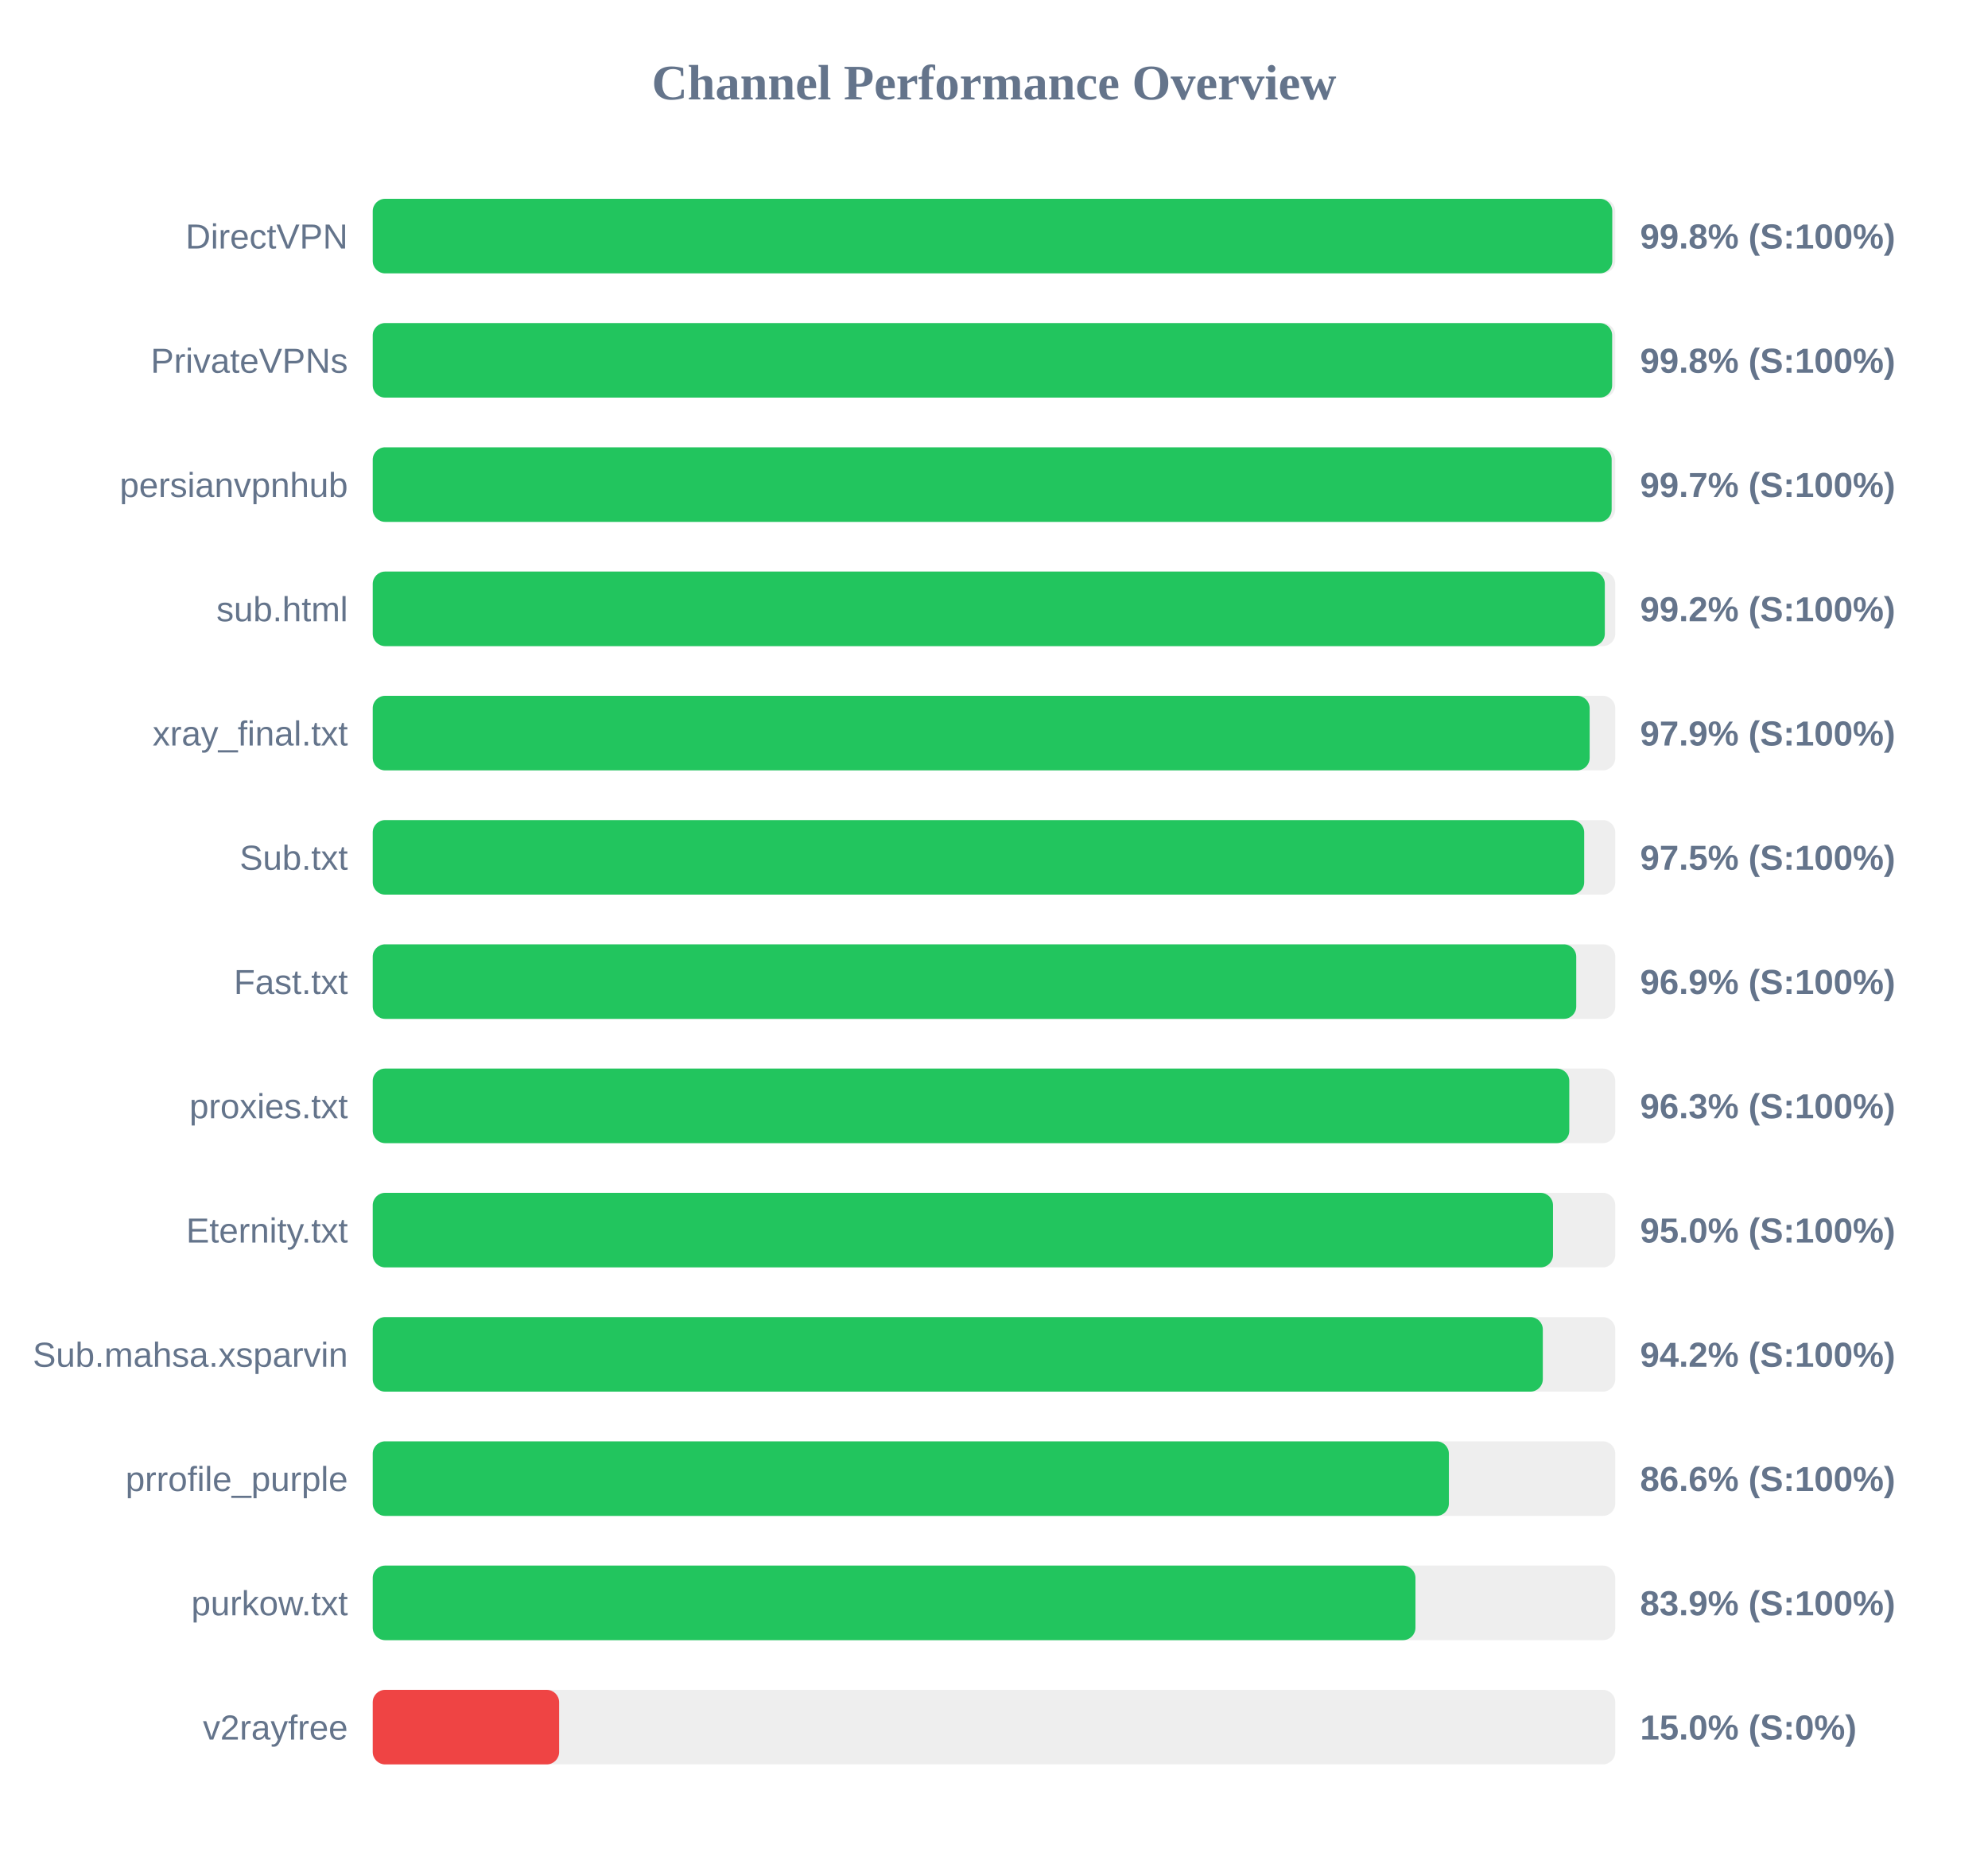
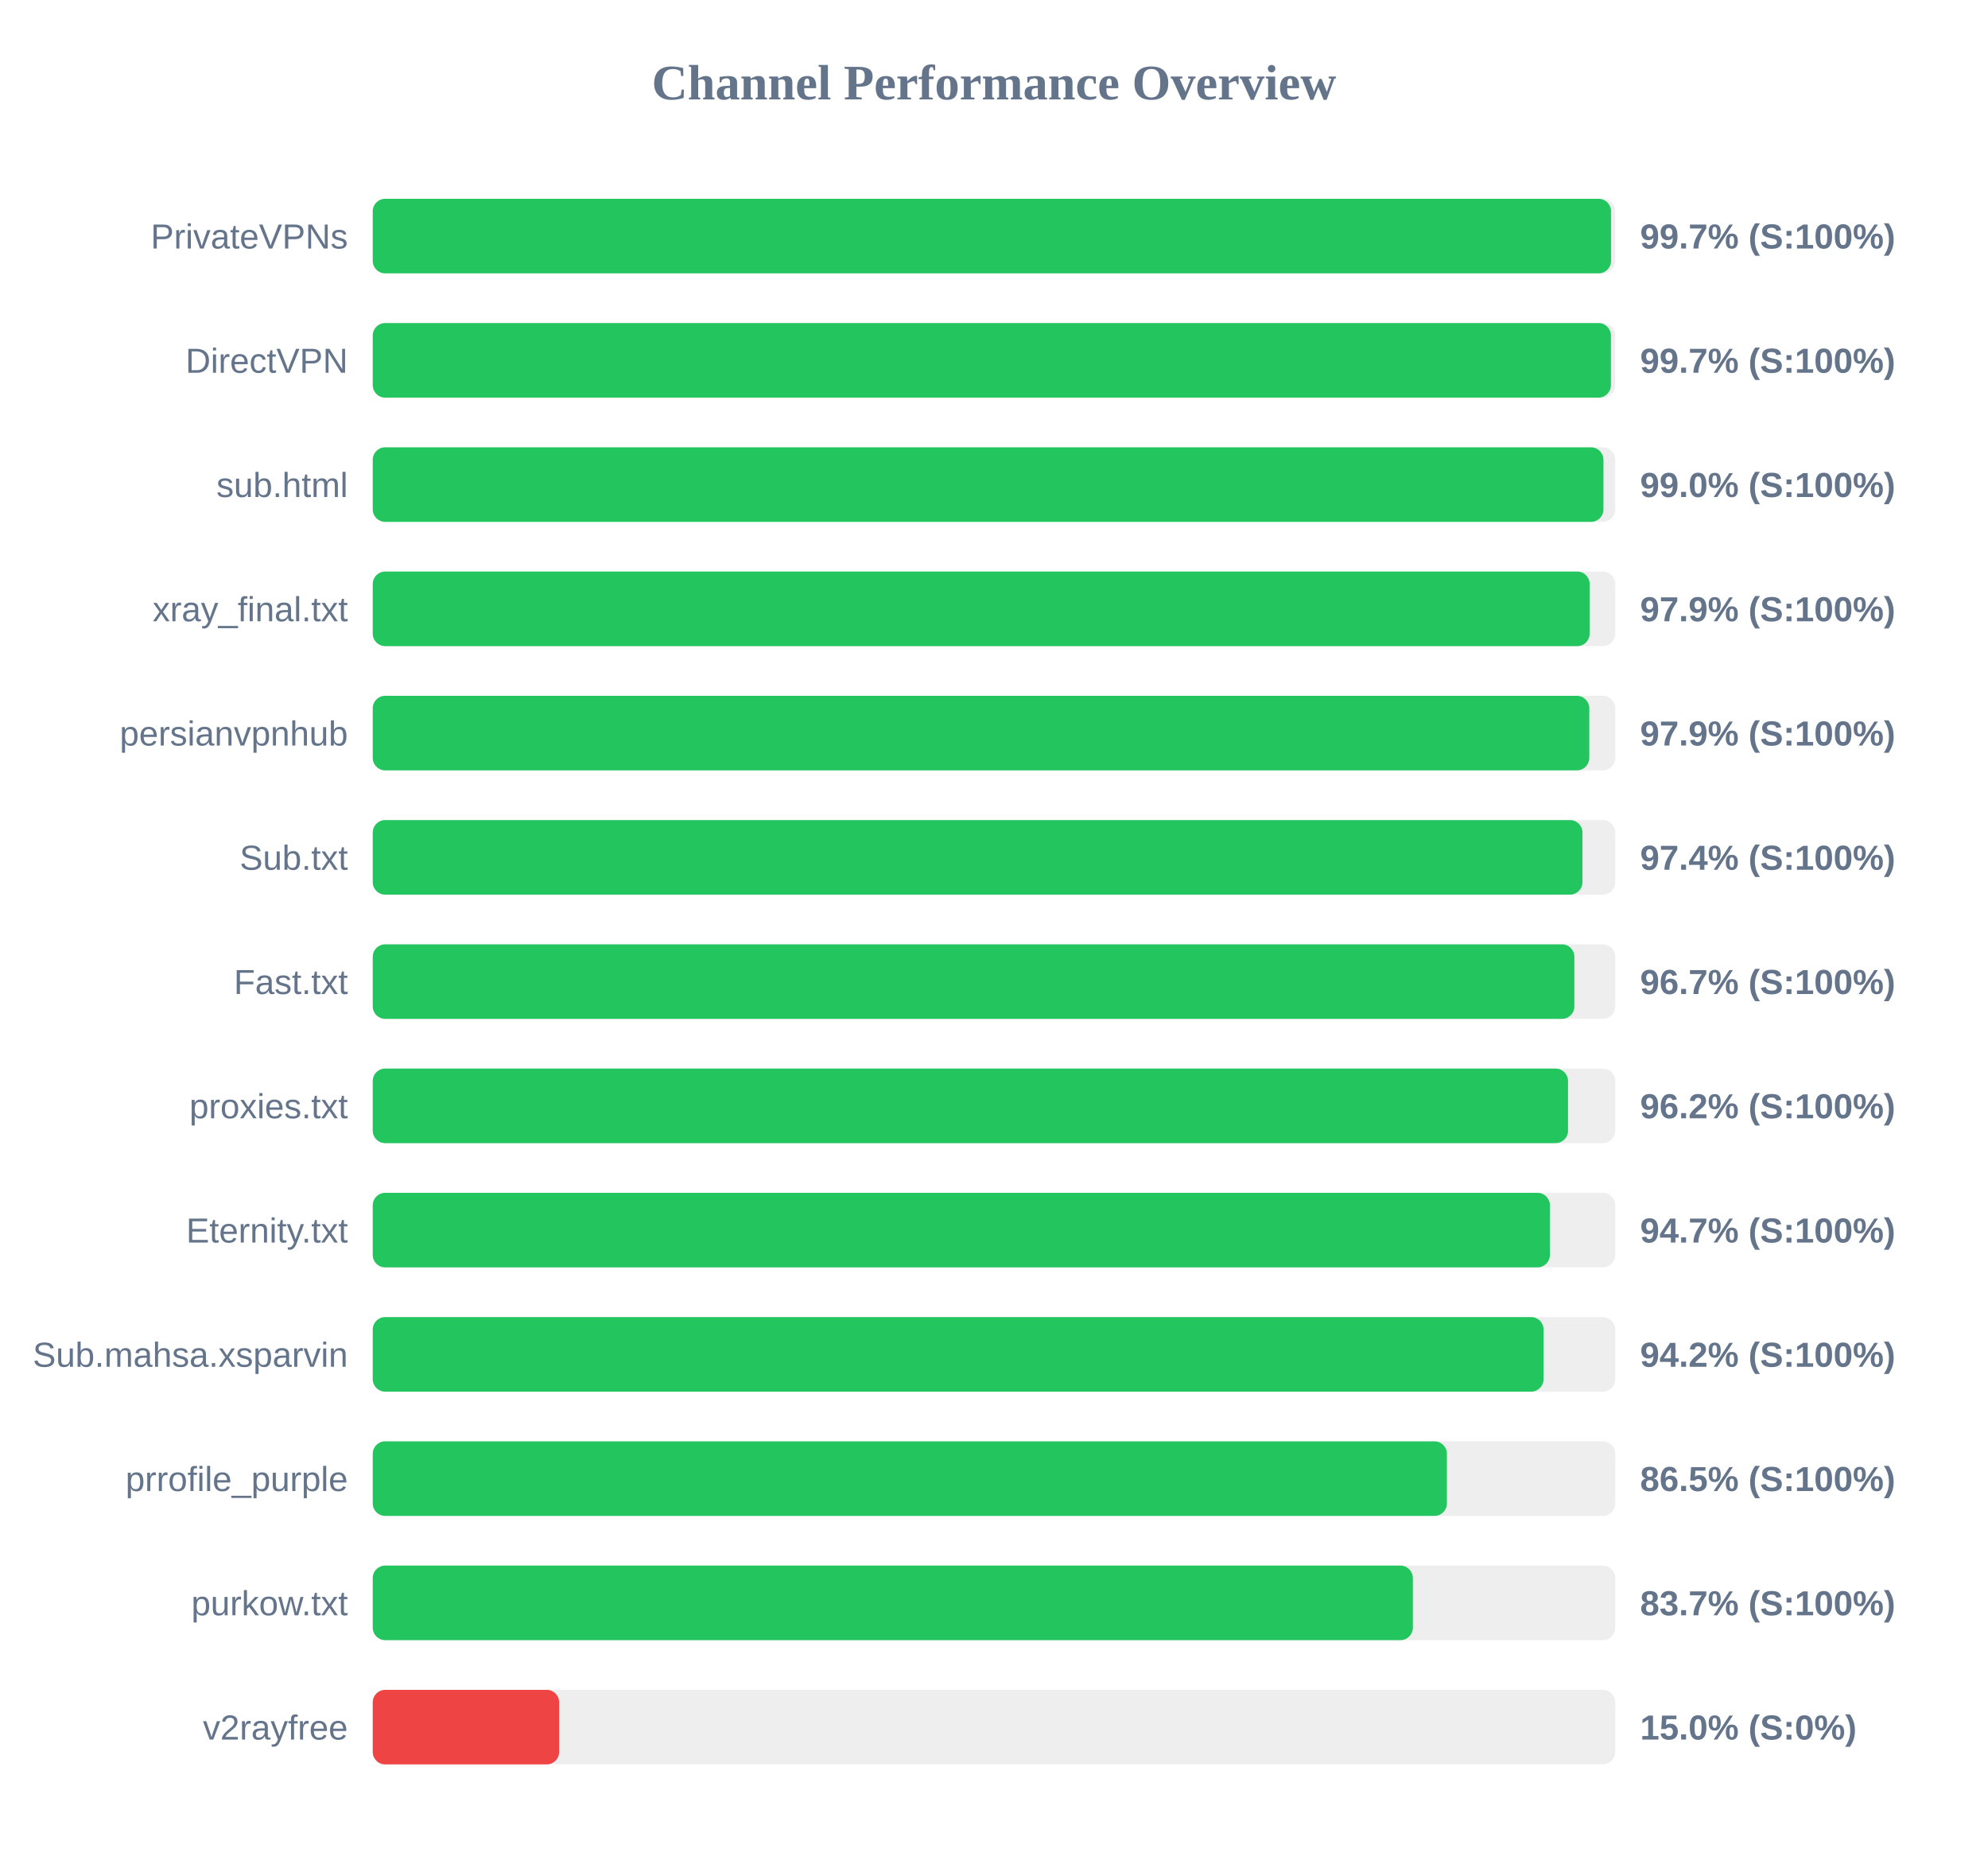
<svg xmlns="http://www.w3.org/2000/svg" width="800" height="750" version="1.1">
  <style>
        .row { font: 14px Arial; fill: #64748b; }
        .score { font: bold 14px Arial; fill: #64748b; }
    </style>
  <text x="400" y="40" text-anchor="middle" font-size="20px" font-weight="bold" fill="#64748b">Channel Performance Overview</text>
  <rect x="150" y="80" width="500" height="30" fill="#eee" rx="5" />
-   <rect x="150" y="80" width="498.8" height="30" fill="#22c55e" rx="5" />
-   <text x="140" y="100" text-anchor="end" class="row">DirectVPN</text>
-   <text x="660" y="100" text-anchor="start" class="score">99.8% (S:100%)</text>
+   <rect x="150" y="80" width="498.3" height="30" fill="#22c55e" rx="5" />
+   <text x="140" y="100" text-anchor="end" class="row">PrivateVPNs</text>
+   <text x="660" y="100" text-anchor="start" class="score">99.7% (S:100%)</text>
  <rect x="150" y="130" width="500" height="30" fill="#eee" rx="5" />
-   <rect x="150" y="130" width="498.75" height="30" fill="#22c55e" rx="5" />
-   <text x="140" y="150" text-anchor="end" class="row">PrivateVPNs</text>
-   <text x="660" y="150" text-anchor="start" class="score">99.8% (S:100%)</text>
+   <rect x="150" y="130" width="498.25" height="30" fill="#22c55e" rx="5" />
+   <text x="140" y="150" text-anchor="end" class="row">DirectVPN</text>
+   <text x="660" y="150" text-anchor="start" class="score">99.7% (S:100%)</text>
  <rect x="150" y="180" width="500" height="30" fill="#eee" rx="5" />
-   <rect x="150" y="180" width="498.55" height="30" fill="#22c55e" rx="5" />
-   <text x="140" y="200" text-anchor="end" class="row">persianvpnhub</text>
-   <text x="660" y="200" text-anchor="start" class="score">99.7% (S:100%)</text>
+   <rect x="150" y="180" width="495.25" height="30" fill="#22c55e" rx="5" />
+   <text x="140" y="200" text-anchor="end" class="row">sub.html</text>
+   <text x="660" y="200" text-anchor="start" class="score">99.0% (S:100%)</text>
  <rect x="150" y="230" width="500" height="30" fill="#eee" rx="5" />
-   <rect x="150" y="230" width="495.8" height="30" fill="#22c55e" rx="5" />
-   <text x="140" y="250" text-anchor="end" class="row">sub.html</text>
-   <text x="660" y="250" text-anchor="start" class="score">99.2% (S:100%)</text>
+   <rect x="150" y="230" width="489.7" height="30" fill="#22c55e" rx="5" />
+   <text x="140" y="250" text-anchor="end" class="row">xray_final.txt</text>
+   <text x="660" y="250" text-anchor="start" class="score">97.9% (S:100%)</text>
  <rect x="150" y="280" width="500" height="30" fill="#eee" rx="5" />
-   <rect x="150" y="280" width="489.7" height="30" fill="#22c55e" rx="5" />
-   <text x="140" y="300" text-anchor="end" class="row">xray_final.txt</text>
+   <rect x="150" y="280" width="489.55" height="30" fill="#22c55e" rx="5" />
+   <text x="140" y="300" text-anchor="end" class="row">persianvpnhub</text>
  <text x="660" y="300" text-anchor="start" class="score">97.9% (S:100%)</text>
  <rect x="150" y="330" width="500" height="30" fill="#eee" rx="5" />
-   <rect x="150" y="330" width="487.5" height="30" fill="#22c55e" rx="5" />
+   <rect x="150" y="330" width="486.8" height="30" fill="#22c55e" rx="5" />
  <text x="140" y="350" text-anchor="end" class="row">Sub.txt</text>
-   <text x="660" y="350" text-anchor="start" class="score">97.5% (S:100%)</text>
+   <text x="660" y="350" text-anchor="start" class="score">97.4% (S:100%)</text>
  <rect x="150" y="380" width="500" height="30" fill="#eee" rx="5" />
-   <rect x="150" y="380" width="484.3" height="30" fill="#22c55e" rx="5" />
+   <rect x="150" y="380" width="483.55" height="30" fill="#22c55e" rx="5" />
  <text x="140" y="400" text-anchor="end" class="row">Fast.txt</text>
-   <text x="660" y="400" text-anchor="start" class="score">96.9% (S:100%)</text>
+   <text x="660" y="400" text-anchor="start" class="score">96.7% (S:100%)</text>
  <rect x="150" y="430" width="500" height="30" fill="#eee" rx="5" />
-   <rect x="150" y="430" width="481.5" height="30" fill="#22c55e" rx="5" />
+   <rect x="150" y="430" width="481.0" height="30" fill="#22c55e" rx="5" />
  <text x="140" y="450" text-anchor="end" class="row">proxies.txt</text>
-   <text x="660" y="450" text-anchor="start" class="score">96.3% (S:100%)</text>
+   <text x="660" y="450" text-anchor="start" class="score">96.2% (S:100%)</text>
  <rect x="150" y="480" width="500" height="30" fill="#eee" rx="5" />
-   <rect x="150" y="480" width="474.95" height="30" fill="#22c55e" rx="5" />
+   <rect x="150" y="480" width="473.7" height="30" fill="#22c55e" rx="5" />
  <text x="140" y="500" text-anchor="end" class="row">Eternity.txt</text>
-   <text x="660" y="500" text-anchor="start" class="score">95.0% (S:100%)</text>
+   <text x="660" y="500" text-anchor="start" class="score">94.7% (S:100%)</text>
  <rect x="150" y="530" width="500" height="30" fill="#eee" rx="5" />
-   <rect x="150" y="530" width="470.85" height="30" fill="#22c55e" rx="5" />
+   <rect x="150" y="530" width="471.15" height="30" fill="#22c55e" rx="5" />
  <text x="140" y="550" text-anchor="end" class="row">Sub.mahsa.xsparvin</text>
  <text x="660" y="550" text-anchor="start" class="score">94.2% (S:100%)</text>
  <rect x="150" y="580" width="500" height="30" fill="#eee" rx="5" />
-   <rect x="150" y="580" width="433.05" height="30" fill="#22c55e" rx="5" />
+   <rect x="150" y="580" width="432.25" height="30" fill="#22c55e" rx="5" />
  <text x="140" y="600" text-anchor="end" class="row">prrofile_purple</text>
-   <text x="660" y="600" text-anchor="start" class="score">86.6% (S:100%)</text>
+   <text x="660" y="600" text-anchor="start" class="score">86.5% (S:100%)</text>
  <rect x="150" y="630" width="500" height="30" fill="#eee" rx="5" />
-   <rect x="150" y="630" width="419.6" height="30" fill="#22c55e" rx="5" />
+   <rect x="150" y="630" width="418.55" height="30" fill="#22c55e" rx="5" />
  <text x="140" y="650" text-anchor="end" class="row">purkow.txt</text>
-   <text x="660" y="650" text-anchor="start" class="score">83.9% (S:100%)</text>
+   <text x="660" y="650" text-anchor="start" class="score">83.7% (S:100%)</text>
  <rect x="150" y="680" width="500" height="30" fill="#eee" rx="5" />
  <rect x="150" y="680" width="75.0" height="30" fill="#ef4444" rx="5" />
  <text x="140" y="700" text-anchor="end" class="row">v2rayfree</text>
  <text x="660" y="700" text-anchor="start" class="score">15.0% (S:0%)</text>
</svg>
